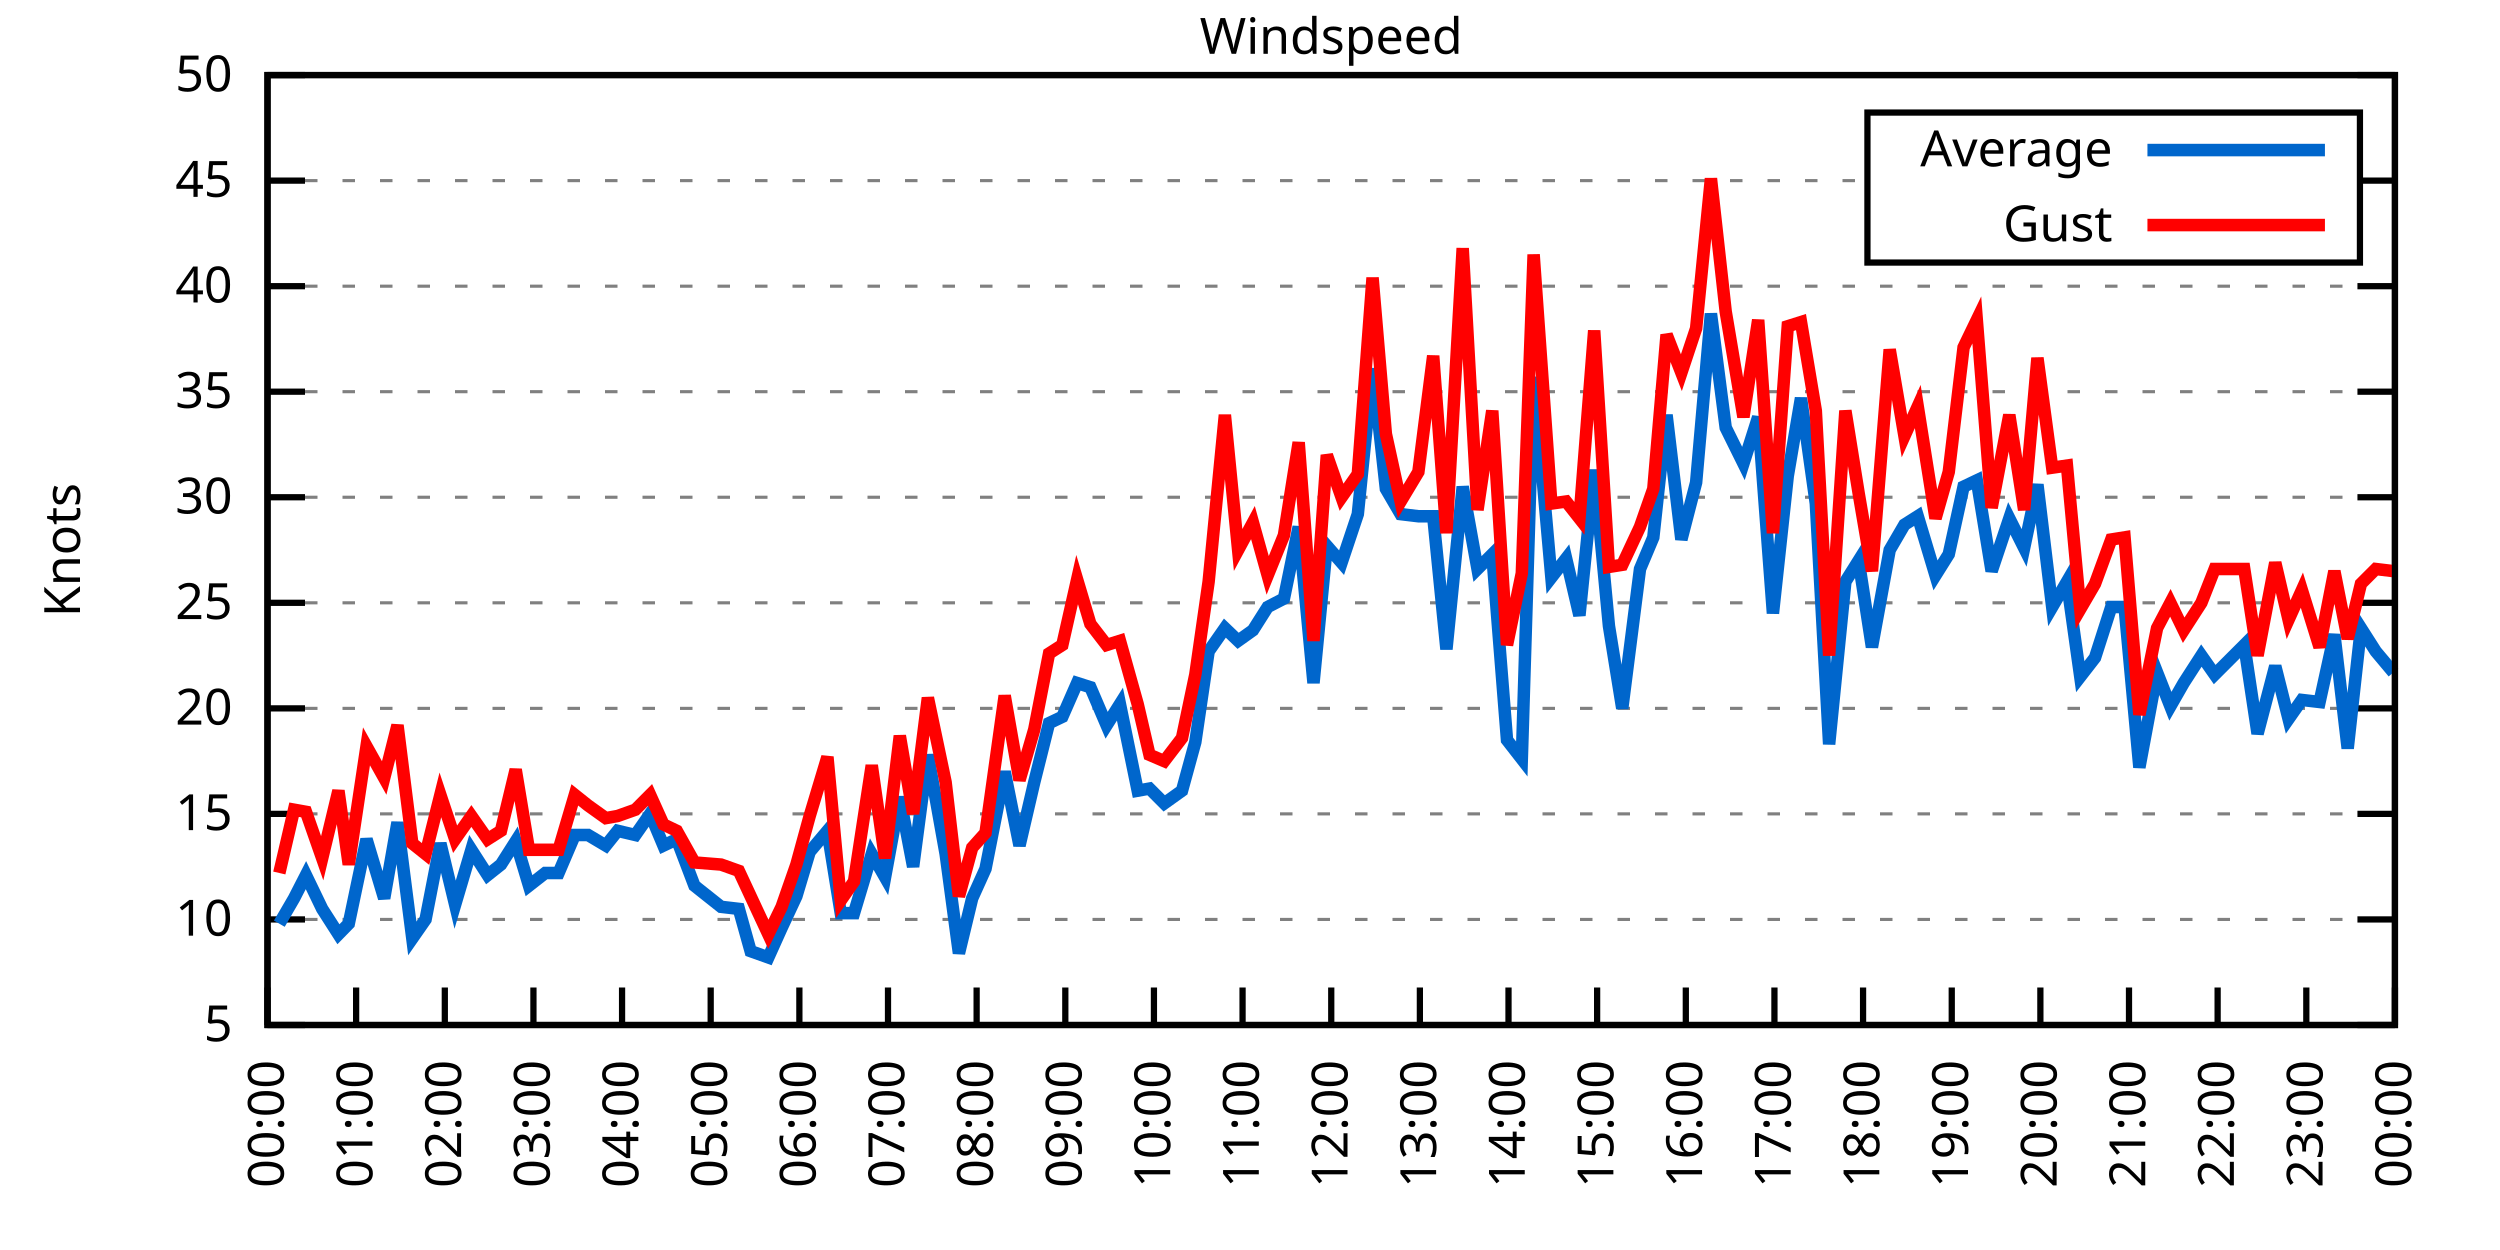
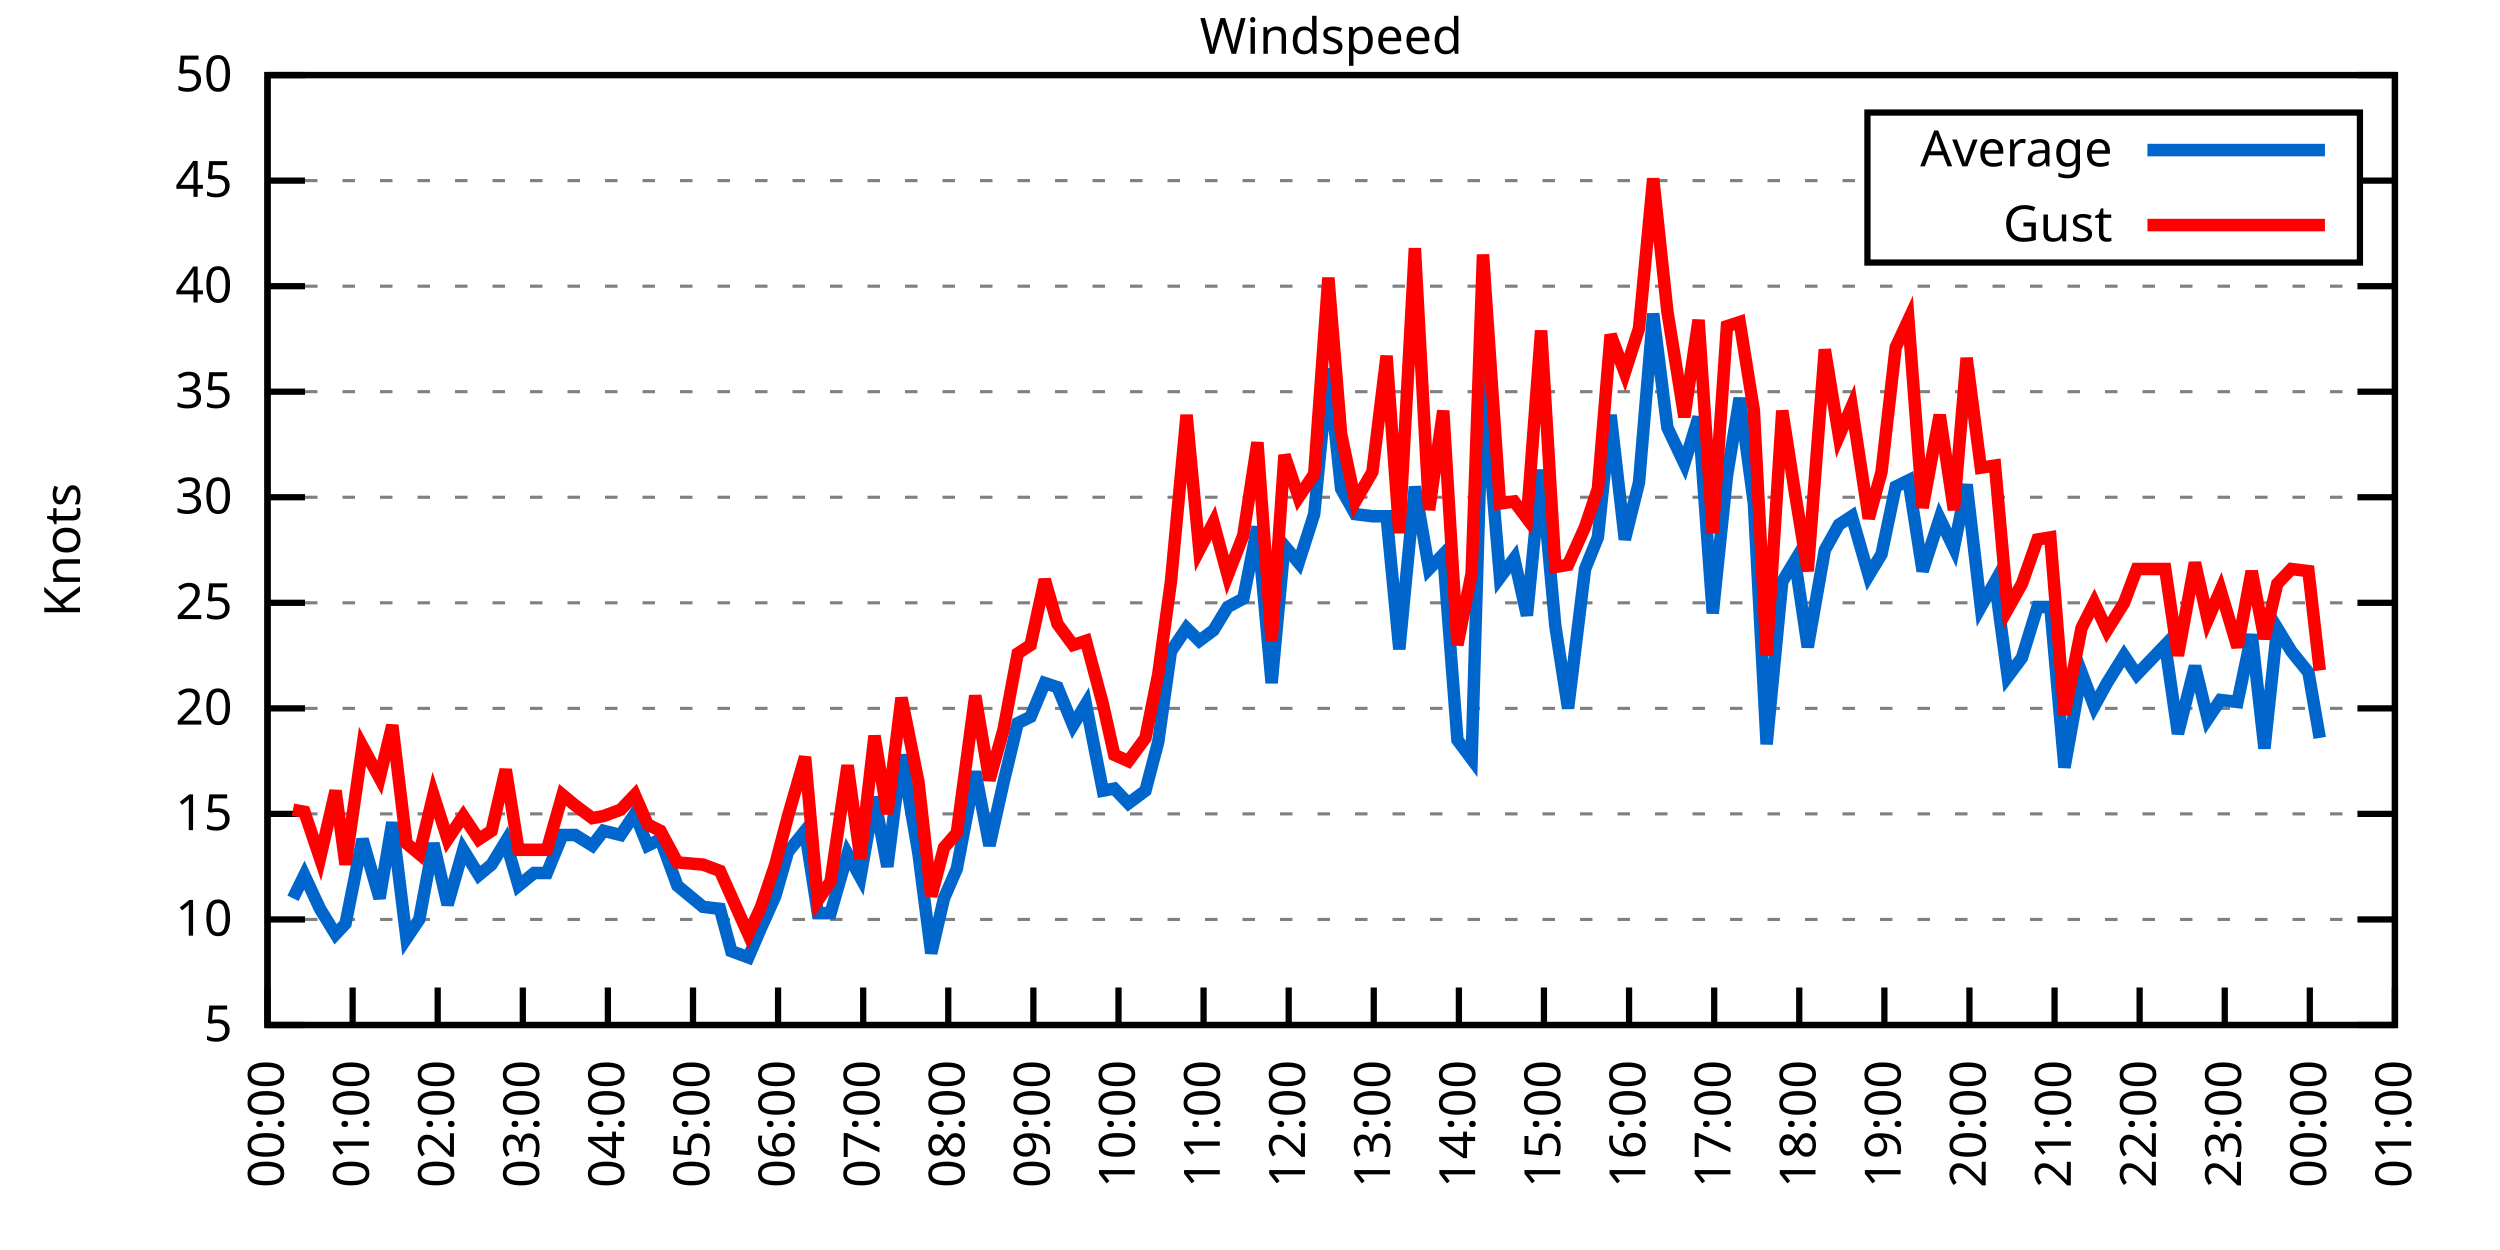
<svg xmlns="http://www.w3.org/2000/svg" xmlns:xlink="http://www.w3.org/1999/xlink" width="400" height="200" viewBox="0 0 400 200">
  <g id="gnuplot_canvas">
    <rect x="0" y="0" width="400" height="200" fill="none" />
    <defs>
      <circle id="gpDot" r="0.5" stroke-width="0.5" stroke="currentColor" />
      <path id="gpPt0" stroke-width="0.333" stroke="currentColor" d="M-1,0 h2 M0,-1 v2" />
      <path id="gpPt1" stroke-width="0.333" stroke="currentColor" d="M-1,-1 L1,1 M1,-1 L-1,1" />
      <path id="gpPt2" stroke-width="0.333" stroke="currentColor" d="M-1,0 L1,0 M0,-1 L0,1 M-1,-1 L1,1 M-1,1 L1,-1" />
      <rect id="gpPt3" stroke-width="0.333" stroke="currentColor" x="-1" y="-1" width="2" height="2" />
      <rect id="gpPt4" stroke-width="0.333" stroke="currentColor" fill="currentColor" x="-1" y="-1" width="2" height="2" />
      <circle id="gpPt5" stroke-width="0.333" stroke="currentColor" cx="0" cy="0" r="1" />
      <use xlink:href="#gpPt5" id="gpPt6" fill="currentColor" stroke="none" />
      <path id="gpPt7" stroke-width="0.333" stroke="currentColor" d="M0,-1.33 L-1.33,0.67 L1.33,0.67 z" />
      <use xlink:href="#gpPt7" id="gpPt8" fill="currentColor" stroke="none" />
      <use xlink:href="#gpPt7" id="gpPt9" stroke="currentColor" transform="rotate(180)" />
      <use xlink:href="#gpPt9" id="gpPt10" fill="currentColor" stroke="none" />
      <use xlink:href="#gpPt3" id="gpPt11" stroke="currentColor" transform="rotate(45)" />
      <use xlink:href="#gpPt11" id="gpPt12" fill="currentColor" stroke="none" />
      <path id="gpPt13" stroke-width="0.333" stroke="currentColor" d="M0,1.330 L1.265,0.411 L0.782,-1.067 L-0.782,-1.076 L-1.265,0.411 z" />
      <use xlink:href="#gpPt13" id="gpPt14" fill="currentColor" stroke="none" />
      <filter id="textbox" filterUnits="objectBoundingBox" x="0" y="0" height="1" width="1">
        <feFlood flood-color="white" flood-opacity="1" result="bgnd" />
        <feComposite in="SourceGraphic" in2="bgnd" operator="atop" />
      </filter>
      <filter id="greybox" filterUnits="objectBoundingBox" x="0" y="0" height="1" width="1">
        <feFlood flood-color="lightgrey" flood-opacity="1" result="grey" />
        <feComposite in="SourceGraphic" in2="grey" operator="atop" />
      </filter>
    </defs>
    <g fill="none" color="white" stroke="currentColor" stroke-width="1.00" stroke-linecap="butt" stroke-linejoin="miter">
</g>
    <g fill="none" color="black" stroke="currentColor" stroke-width="1.00" stroke-linecap="butt" stroke-linejoin="miter">
      <g stroke="none" shape-rendering="crispEdges">
        <polygon fill="rgb(255, 255, 255)" points="42.80,164.00 383.18,164.00 383.18,12.02 42.80,12.02 " />
      </g>
    </g>
    <g fill="none" color="black" stroke="currentColor" stroke-width="1.00" stroke-linecap="butt" stroke-linejoin="miter">
</g>
    <g fill="none" color="black" stroke="black" stroke-width="0.50" stroke-linecap="butt" stroke-linejoin="miter">
</g>
    <g fill="none" color="gray" stroke="currentColor" stroke-width="0.50" stroke-linecap="butt" stroke-linejoin="miter">
      <path stroke="gray" stroke-dasharray="2,4" class="gridline" d="M42.80,164.00 L383.19,164.00  " />
    </g>
    <g fill="none" color="gray" stroke="gray" stroke-width="1.00" stroke-linecap="butt" stroke-linejoin="miter">
</g>
    <g fill="none" color="black" stroke="currentColor" stroke-width="1.00" stroke-linecap="butt" stroke-linejoin="miter">
      <path stroke="black" d="M42.80,164.00 L48.80,164.00 M383.19,164.00 L377.19,164.00  " />
      <g transform="translate(37.20,166.60)" stroke="none" fill="black" font-family="Sans" font-size="8.00" text-anchor="end">
        <text>
          <tspan font-family="Sans"> 5</tspan>
        </text>
      </g>
    </g>
    <g fill="none" color="black" stroke="currentColor" stroke-width="1.00" stroke-linecap="butt" stroke-linejoin="miter">
</g>
    <g fill="none" color="black" stroke="black" stroke-width="0.50" stroke-linecap="butt" stroke-linejoin="miter">
</g>
    <g fill="none" color="gray" stroke="currentColor" stroke-width="0.50" stroke-linecap="butt" stroke-linejoin="miter">
      <path stroke="gray" stroke-dasharray="2,4" class="gridline" d="M42.80,147.11 L383.19,147.11  " />
    </g>
    <g fill="none" color="gray" stroke="gray" stroke-width="1.00" stroke-linecap="butt" stroke-linejoin="miter">
</g>
    <g fill="none" color="black" stroke="currentColor" stroke-width="1.00" stroke-linecap="butt" stroke-linejoin="miter">
      <path stroke="black" d="M42.80,147.11 L48.80,147.11 M383.19,147.11 L377.19,147.11  " />
      <g transform="translate(37.20,149.71)" stroke="none" fill="black" font-family="Sans" font-size="8.00" text-anchor="end">
        <text>
          <tspan font-family="Sans"> 10</tspan>
        </text>
      </g>
    </g>
    <g fill="none" color="black" stroke="currentColor" stroke-width="1.00" stroke-linecap="butt" stroke-linejoin="miter">
</g>
    <g fill="none" color="black" stroke="black" stroke-width="0.50" stroke-linecap="butt" stroke-linejoin="miter">
</g>
    <g fill="none" color="gray" stroke="currentColor" stroke-width="0.50" stroke-linecap="butt" stroke-linejoin="miter">
      <path stroke="gray" stroke-dasharray="2,4" class="gridline" d="M42.80,130.22 L383.19,130.22  " />
    </g>
    <g fill="none" color="gray" stroke="gray" stroke-width="1.00" stroke-linecap="butt" stroke-linejoin="miter">
</g>
    <g fill="none" color="black" stroke="currentColor" stroke-width="1.00" stroke-linecap="butt" stroke-linejoin="miter">
      <path stroke="black" d="M42.80,130.22 L48.80,130.22 M383.19,130.22 L377.19,130.22  " />
      <g transform="translate(37.20,132.82)" stroke="none" fill="black" font-family="Sans" font-size="8.00" text-anchor="end">
        <text>
          <tspan font-family="Sans"> 15</tspan>
        </text>
      </g>
    </g>
    <g fill="none" color="black" stroke="currentColor" stroke-width="1.00" stroke-linecap="butt" stroke-linejoin="miter">
</g>
    <g fill="none" color="black" stroke="black" stroke-width="0.50" stroke-linecap="butt" stroke-linejoin="miter">
</g>
    <g fill="none" color="gray" stroke="currentColor" stroke-width="0.50" stroke-linecap="butt" stroke-linejoin="miter">
      <path stroke="gray" stroke-dasharray="2,4" class="gridline" d="M42.80,113.34 L383.19,113.34  " />
    </g>
    <g fill="none" color="gray" stroke="gray" stroke-width="1.00" stroke-linecap="butt" stroke-linejoin="miter">
</g>
    <g fill="none" color="black" stroke="currentColor" stroke-width="1.00" stroke-linecap="butt" stroke-linejoin="miter">
      <path stroke="black" d="M42.80,113.34 L48.80,113.34 M383.19,113.34 L377.19,113.34  " />
      <g transform="translate(37.20,115.94)" stroke="none" fill="black" font-family="Sans" font-size="8.00" text-anchor="end">
        <text>
          <tspan font-family="Sans"> 20</tspan>
        </text>
      </g>
    </g>
    <g fill="none" color="black" stroke="currentColor" stroke-width="1.00" stroke-linecap="butt" stroke-linejoin="miter">
</g>
    <g fill="none" color="black" stroke="black" stroke-width="0.50" stroke-linecap="butt" stroke-linejoin="miter">
</g>
    <g fill="none" color="gray" stroke="currentColor" stroke-width="0.50" stroke-linecap="butt" stroke-linejoin="miter">
      <path stroke="gray" stroke-dasharray="2,4" class="gridline" d="M42.80,96.45 L383.19,96.45  " />
    </g>
    <g fill="none" color="gray" stroke="gray" stroke-width="1.00" stroke-linecap="butt" stroke-linejoin="miter">
</g>
    <g fill="none" color="black" stroke="currentColor" stroke-width="1.00" stroke-linecap="butt" stroke-linejoin="miter">
      <path stroke="black" d="M42.80,96.45 L48.80,96.45 M383.19,96.45 L377.19,96.45  " />
      <g transform="translate(37.20,99.05)" stroke="none" fill="black" font-family="Sans" font-size="8.00" text-anchor="end">
        <text>
          <tspan font-family="Sans"> 25</tspan>
        </text>
      </g>
    </g>
    <g fill="none" color="black" stroke="currentColor" stroke-width="1.00" stroke-linecap="butt" stroke-linejoin="miter">
</g>
    <g fill="none" color="black" stroke="black" stroke-width="0.50" stroke-linecap="butt" stroke-linejoin="miter">
</g>
    <g fill="none" color="gray" stroke="currentColor" stroke-width="0.50" stroke-linecap="butt" stroke-linejoin="miter">
      <path stroke="gray" stroke-dasharray="2,4" class="gridline" d="M42.80,79.56 L383.19,79.56  " />
    </g>
    <g fill="none" color="gray" stroke="gray" stroke-width="1.00" stroke-linecap="butt" stroke-linejoin="miter">
</g>
    <g fill="none" color="black" stroke="currentColor" stroke-width="1.00" stroke-linecap="butt" stroke-linejoin="miter">
      <path stroke="black" d="M42.80,79.56 L48.80,79.56 M383.19,79.56 L377.19,79.56  " />
      <g transform="translate(37.20,82.16)" stroke="none" fill="black" font-family="Sans" font-size="8.00" text-anchor="end">
        <text>
          <tspan font-family="Sans"> 30</tspan>
        </text>
      </g>
    </g>
    <g fill="none" color="black" stroke="currentColor" stroke-width="1.00" stroke-linecap="butt" stroke-linejoin="miter">
</g>
    <g fill="none" color="black" stroke="black" stroke-width="0.50" stroke-linecap="butt" stroke-linejoin="miter">
</g>
    <g fill="none" color="gray" stroke="currentColor" stroke-width="0.50" stroke-linecap="butt" stroke-linejoin="miter">
      <path stroke="gray" stroke-dasharray="2,4" class="gridline" d="M42.80,62.67 L383.19,62.67  " />
    </g>
    <g fill="none" color="gray" stroke="gray" stroke-width="1.00" stroke-linecap="butt" stroke-linejoin="miter">
</g>
    <g fill="none" color="black" stroke="currentColor" stroke-width="1.00" stroke-linecap="butt" stroke-linejoin="miter">
      <path stroke="black" d="M42.80,62.67 L48.80,62.67 M383.19,62.67 L377.19,62.67  " />
      <g transform="translate(37.20,65.27)" stroke="none" fill="black" font-family="Sans" font-size="8.00" text-anchor="end">
        <text>
          <tspan font-family="Sans"> 35</tspan>
        </text>
      </g>
    </g>
    <g fill="none" color="black" stroke="currentColor" stroke-width="1.00" stroke-linecap="butt" stroke-linejoin="miter">
</g>
    <g fill="none" color="black" stroke="black" stroke-width="0.50" stroke-linecap="butt" stroke-linejoin="miter">
</g>
    <g fill="none" color="gray" stroke="currentColor" stroke-width="0.50" stroke-linecap="butt" stroke-linejoin="miter">
      <path stroke="gray" stroke-dasharray="2,4" class="gridline" d="M42.80,45.79 L383.19,45.79  " />
    </g>
    <g fill="none" color="gray" stroke="gray" stroke-width="1.00" stroke-linecap="butt" stroke-linejoin="miter">
</g>
    <g fill="none" color="black" stroke="currentColor" stroke-width="1.00" stroke-linecap="butt" stroke-linejoin="miter">
      <path stroke="black" d="M42.80,45.79 L48.80,45.79 M383.19,45.79 L377.19,45.79  " />
      <g transform="translate(37.20,48.39)" stroke="none" fill="black" font-family="Sans" font-size="8.00" text-anchor="end">
        <text>
          <tspan font-family="Sans"> 40</tspan>
        </text>
      </g>
    </g>
    <g fill="none" color="black" stroke="currentColor" stroke-width="1.00" stroke-linecap="butt" stroke-linejoin="miter">
</g>
    <g fill="none" color="black" stroke="black" stroke-width="0.50" stroke-linecap="butt" stroke-linejoin="miter">
</g>
    <g fill="none" color="gray" stroke="currentColor" stroke-width="0.50" stroke-linecap="butt" stroke-linejoin="miter">
      <path stroke="gray" stroke-dasharray="2,4" class="gridline" d="M42.80,28.90 L298.79,28.90 M377.59,28.90 L383.19,28.90  " />
    </g>
    <g fill="none" color="gray" stroke="gray" stroke-width="1.00" stroke-linecap="butt" stroke-linejoin="miter">
</g>
    <g fill="none" color="black" stroke="currentColor" stroke-width="1.00" stroke-linecap="butt" stroke-linejoin="miter">
      <path stroke="black" d="M42.80,28.90 L48.80,28.90 M383.19,28.90 L377.19,28.90  " />
      <g transform="translate(37.20,31.50)" stroke="none" fill="black" font-family="Sans" font-size="8.00" text-anchor="end">
        <text>
          <tspan font-family="Sans"> 45</tspan>
        </text>
      </g>
    </g>
    <g fill="none" color="black" stroke="currentColor" stroke-width="1.00" stroke-linecap="butt" stroke-linejoin="miter">
</g>
    <g fill="none" color="black" stroke="black" stroke-width="0.50" stroke-linecap="butt" stroke-linejoin="miter">
</g>
    <g fill="none" color="gray" stroke="currentColor" stroke-width="0.50" stroke-linecap="butt" stroke-linejoin="miter">
      <path stroke="gray" stroke-dasharray="2,4" class="gridline" d="M42.80,12.01 L383.19,12.01  " />
    </g>
    <g fill="none" color="gray" stroke="gray" stroke-width="1.00" stroke-linecap="butt" stroke-linejoin="miter">
</g>
    <g fill="none" color="black" stroke="currentColor" stroke-width="1.00" stroke-linecap="butt" stroke-linejoin="miter">
      <path stroke="black" d="M42.80,12.01 L48.80,12.01 M383.19,12.01 L377.19,12.01  " />
      <g transform="translate(37.20,14.61)" stroke="none" fill="black" font-family="Sans" font-size="8.00" text-anchor="end">
        <text>
          <tspan font-family="Sans"> 50</tspan>
        </text>
      </g>
    </g>
    <g fill="none" color="black" stroke="currentColor" stroke-width="1.00" stroke-linecap="butt" stroke-linejoin="miter">
      <path stroke="black" d="M42.80,164.00 L42.80,158.00  " />
      <g transform="translate(45.40,169.60) rotate(270.00)" stroke="none" fill="black" font-family="Sans" font-size="8.00" text-anchor="end">
        <text>
          <tspan font-family="Sans">00:00</tspan>
        </text>
      </g>
    </g>
    <g fill="none" color="black" stroke="currentColor" stroke-width="1.00" stroke-linecap="butt" stroke-linejoin="miter">
-       <path stroke="black" d="M56.98,164.00 L56.98,158.00  " />
-       <g transform="translate(59.58,169.60) rotate(270.00)" stroke="none" fill="black" font-family="Sans" font-size="8.00" text-anchor="end">
+       <path stroke="black" d="M56.42,164.00 L56.42,158.00  " />
+       <g transform="translate(59.02,169.60) rotate(270.00)" stroke="none" fill="black" font-family="Sans" font-size="8.00" text-anchor="end">
        <text>
          <tspan font-family="Sans">01:00</tspan>
        </text>
      </g>
    </g>
    <g fill="none" color="black" stroke="currentColor" stroke-width="1.00" stroke-linecap="butt" stroke-linejoin="miter">
-       <path stroke="black" d="M71.17,164.00 L71.17,158.00  " />
-       <g transform="translate(73.77,169.60) rotate(270.00)" stroke="none" fill="black" font-family="Sans" font-size="8.00" text-anchor="end">
+       <path stroke="black" d="M70.03,164.00 L70.03,158.00  " />
+       <g transform="translate(72.63,169.60) rotate(270.00)" stroke="none" fill="black" font-family="Sans" font-size="8.00" text-anchor="end">
        <text>
          <tspan font-family="Sans">02:00</tspan>
        </text>
      </g>
    </g>
    <g fill="none" color="black" stroke="currentColor" stroke-width="1.00" stroke-linecap="butt" stroke-linejoin="miter">
-       <path stroke="black" d="M85.35,164.00 L85.35,158.00  " />
-       <g transform="translate(87.95,169.60) rotate(270.00)" stroke="none" fill="black" font-family="Sans" font-size="8.00" text-anchor="end">
+       <path stroke="black" d="M83.65,164.00 L83.65,158.00  " />
+       <g transform="translate(86.25,169.60) rotate(270.00)" stroke="none" fill="black" font-family="Sans" font-size="8.00" text-anchor="end">
        <text>
          <tspan font-family="Sans">03:00</tspan>
        </text>
      </g>
    </g>
    <g fill="none" color="black" stroke="currentColor" stroke-width="1.00" stroke-linecap="butt" stroke-linejoin="miter">
-       <path stroke="black" d="M99.53,164.00 L99.53,158.00  " />
-       <g transform="translate(102.13,169.60) rotate(270.00)" stroke="none" fill="black" font-family="Sans" font-size="8.00" text-anchor="end">
+       <path stroke="black" d="M97.26,164.00 L97.26,158.00  " />
+       <g transform="translate(99.86,169.60) rotate(270.00)" stroke="none" fill="black" font-family="Sans" font-size="8.00" text-anchor="end">
        <text>
          <tspan font-family="Sans">04:00</tspan>
        </text>
      </g>
    </g>
    <g fill="none" color="black" stroke="currentColor" stroke-width="1.00" stroke-linecap="butt" stroke-linejoin="miter">
-       <path stroke="black" d="M113.71,164.00 L113.71,158.00  " />
-       <g transform="translate(116.31,169.60) rotate(270.00)" stroke="none" fill="black" font-family="Sans" font-size="8.00" text-anchor="end">
+       <path stroke="black" d="M110.88,164.00 L110.88,158.00  " />
+       <g transform="translate(113.48,169.60) rotate(270.00)" stroke="none" fill="black" font-family="Sans" font-size="8.00" text-anchor="end">
        <text>
          <tspan font-family="Sans">05:00</tspan>
        </text>
      </g>
    </g>
    <g fill="none" color="black" stroke="currentColor" stroke-width="1.00" stroke-linecap="butt" stroke-linejoin="miter">
-       <path stroke="black" d="M127.90,164.00 L127.90,158.00  " />
-       <g transform="translate(130.50,169.60) rotate(270.00)" stroke="none" fill="black" font-family="Sans" font-size="8.00" text-anchor="end">
+       <path stroke="black" d="M124.49,164.00 L124.49,158.00  " />
+       <g transform="translate(127.09,169.60) rotate(270.00)" stroke="none" fill="black" font-family="Sans" font-size="8.00" text-anchor="end">
        <text>
          <tspan font-family="Sans">06:00</tspan>
        </text>
      </g>
    </g>
    <g fill="none" color="black" stroke="currentColor" stroke-width="1.00" stroke-linecap="butt" stroke-linejoin="miter">
-       <path stroke="black" d="M142.08,164.00 L142.08,158.00  " />
-       <g transform="translate(144.68,169.60) rotate(270.00)" stroke="none" fill="black" font-family="Sans" font-size="8.00" text-anchor="end">
+       <path stroke="black" d="M138.11,164.00 L138.11,158.00  " />
+       <g transform="translate(140.71,169.60) rotate(270.00)" stroke="none" fill="black" font-family="Sans" font-size="8.00" text-anchor="end">
        <text>
          <tspan font-family="Sans">07:00</tspan>
        </text>
      </g>
    </g>
    <g fill="none" color="black" stroke="currentColor" stroke-width="1.00" stroke-linecap="butt" stroke-linejoin="miter">
-       <path stroke="black" d="M156.26,164.00 L156.26,158.00  " />
-       <g transform="translate(158.86,169.60) rotate(270.00)" stroke="none" fill="black" font-family="Sans" font-size="8.00" text-anchor="end">
+       <path stroke="black" d="M151.72,164.00 L151.72,158.00  " />
+       <g transform="translate(154.32,169.60) rotate(270.00)" stroke="none" fill="black" font-family="Sans" font-size="8.00" text-anchor="end">
        <text>
          <tspan font-family="Sans">08:00</tspan>
        </text>
      </g>
    </g>
    <g fill="none" color="black" stroke="currentColor" stroke-width="1.00" stroke-linecap="butt" stroke-linejoin="miter">
-       <path stroke="black" d="M170.45,164.00 L170.45,158.00  " />
-       <g transform="translate(173.05,169.60) rotate(270.00)" stroke="none" fill="black" font-family="Sans" font-size="8.00" text-anchor="end">
+       <path stroke="black" d="M165.34,164.00 L165.34,158.00  " />
+       <g transform="translate(167.94,169.60) rotate(270.00)" stroke="none" fill="black" font-family="Sans" font-size="8.00" text-anchor="end">
        <text>
          <tspan font-family="Sans">09:00</tspan>
        </text>
      </g>
    </g>
    <g fill="none" color="black" stroke="currentColor" stroke-width="1.00" stroke-linecap="butt" stroke-linejoin="miter">
-       <path stroke="black" d="M184.63,164.00 L184.63,158.00  " />
-       <g transform="translate(187.23,169.60) rotate(270.00)" stroke="none" fill="black" font-family="Sans" font-size="8.00" text-anchor="end">
+       <path stroke="black" d="M178.96,164.00 L178.96,158.00  " />
+       <g transform="translate(181.56,169.60) rotate(270.00)" stroke="none" fill="black" font-family="Sans" font-size="8.00" text-anchor="end">
        <text>
          <tspan font-family="Sans">10:00</tspan>
        </text>
      </g>
    </g>
    <g fill="none" color="black" stroke="currentColor" stroke-width="1.00" stroke-linecap="butt" stroke-linejoin="miter">
-       <path stroke="black" d="M198.81,164.00 L198.81,158.00  " />
-       <g transform="translate(201.41,169.60) rotate(270.00)" stroke="none" fill="black" font-family="Sans" font-size="8.00" text-anchor="end">
+       <path stroke="black" d="M192.57,164.00 L192.57,158.00  " />
+       <g transform="translate(195.17,169.60) rotate(270.00)" stroke="none" fill="black" font-family="Sans" font-size="8.00" text-anchor="end">
        <text>
          <tspan font-family="Sans">11:00</tspan>
        </text>
      </g>
    </g>
    <g fill="none" color="black" stroke="currentColor" stroke-width="1.00" stroke-linecap="butt" stroke-linejoin="miter">
-       <path stroke="black" d="M213.00,164.00 L213.00,158.00  " />
-       <g transform="translate(215.60,169.60) rotate(270.00)" stroke="none" fill="black" font-family="Sans" font-size="8.00" text-anchor="end">
+       <path stroke="black" d="M206.19,164.00 L206.19,158.00  " />
+       <g transform="translate(208.79,169.60) rotate(270.00)" stroke="none" fill="black" font-family="Sans" font-size="8.00" text-anchor="end">
        <text>
          <tspan font-family="Sans">12:00</tspan>
        </text>
      </g>
    </g>
    <g fill="none" color="black" stroke="currentColor" stroke-width="1.00" stroke-linecap="butt" stroke-linejoin="miter">
-       <path stroke="black" d="M227.18,164.00 L227.18,158.00  " />
-       <g transform="translate(229.78,169.60) rotate(270.00)" stroke="none" fill="black" font-family="Sans" font-size="8.00" text-anchor="end">
+       <path stroke="black" d="M219.80,164.00 L219.80,158.00  " />
+       <g transform="translate(222.40,169.60) rotate(270.00)" stroke="none" fill="black" font-family="Sans" font-size="8.00" text-anchor="end">
        <text>
          <tspan font-family="Sans">13:00</tspan>
        </text>
      </g>
    </g>
    <g fill="none" color="black" stroke="currentColor" stroke-width="1.00" stroke-linecap="butt" stroke-linejoin="miter">
-       <path stroke="black" d="M241.36,164.00 L241.36,158.00  " />
-       <g transform="translate(243.96,169.60) rotate(270.00)" stroke="none" fill="black" font-family="Sans" font-size="8.00" text-anchor="end">
+       <path stroke="black" d="M233.42,164.00 L233.42,158.00  " />
+       <g transform="translate(236.02,169.60) rotate(270.00)" stroke="none" fill="black" font-family="Sans" font-size="8.00" text-anchor="end">
        <text>
          <tspan font-family="Sans">14:00</tspan>
        </text>
      </g>
    </g>
    <g fill="none" color="black" stroke="currentColor" stroke-width="1.00" stroke-linecap="butt" stroke-linejoin="miter">
-       <path stroke="black" d="M255.54,164.00 L255.54,158.00  " />
-       <g transform="translate(258.14,169.60) rotate(270.00)" stroke="none" fill="black" font-family="Sans" font-size="8.00" text-anchor="end">
+       <path stroke="black" d="M247.03,164.00 L247.03,158.00  " />
+       <g transform="translate(249.63,169.60) rotate(270.00)" stroke="none" fill="black" font-family="Sans" font-size="8.00" text-anchor="end">
        <text>
          <tspan font-family="Sans">15:00</tspan>
        </text>
      </g>
    </g>
    <g fill="none" color="black" stroke="currentColor" stroke-width="1.00" stroke-linecap="butt" stroke-linejoin="miter">
-       <path stroke="black" d="M269.73,164.00 L269.73,158.00  " />
-       <g transform="translate(272.33,169.60) rotate(270.00)" stroke="none" fill="black" font-family="Sans" font-size="8.00" text-anchor="end">
+       <path stroke="black" d="M260.65,164.00 L260.65,158.00  " />
+       <g transform="translate(263.25,169.60) rotate(270.00)" stroke="none" fill="black" font-family="Sans" font-size="8.00" text-anchor="end">
        <text>
          <tspan font-family="Sans">16:00</tspan>
        </text>
      </g>
    </g>
    <g fill="none" color="black" stroke="currentColor" stroke-width="1.00" stroke-linecap="butt" stroke-linejoin="miter">
-       <path stroke="black" d="M283.91,164.00 L283.91,158.00  " />
-       <g transform="translate(286.51,169.60) rotate(270.00)" stroke="none" fill="black" font-family="Sans" font-size="8.00" text-anchor="end">
+       <path stroke="black" d="M274.27,164.00 L274.27,158.00  " />
+       <g transform="translate(276.87,169.60) rotate(270.00)" stroke="none" fill="black" font-family="Sans" font-size="8.00" text-anchor="end">
        <text>
          <tspan font-family="Sans">17:00</tspan>
        </text>
      </g>
    </g>
    <g fill="none" color="black" stroke="currentColor" stroke-width="1.00" stroke-linecap="butt" stroke-linejoin="miter">
-       <path stroke="black" d="M298.09,164.00 L298.09,158.00  " />
-       <g transform="translate(300.69,169.60) rotate(270.00)" stroke="none" fill="black" font-family="Sans" font-size="8.00" text-anchor="end">
+       <path stroke="black" d="M287.88,164.00 L287.88,158.00  " />
+       <g transform="translate(290.48,169.60) rotate(270.00)" stroke="none" fill="black" font-family="Sans" font-size="8.00" text-anchor="end">
        <text>
          <tspan font-family="Sans">18:00</tspan>
        </text>
      </g>
    </g>
    <g fill="none" color="black" stroke="currentColor" stroke-width="1.00" stroke-linecap="butt" stroke-linejoin="miter">
-       <path stroke="black" d="M312.28,164.00 L312.28,158.00  " />
-       <g transform="translate(314.88,169.60) rotate(270.00)" stroke="none" fill="black" font-family="Sans" font-size="8.00" text-anchor="end">
+       <path stroke="black" d="M301.50,164.00 L301.50,158.00  " />
+       <g transform="translate(304.10,169.60) rotate(270.00)" stroke="none" fill="black" font-family="Sans" font-size="8.00" text-anchor="end">
        <text>
          <tspan font-family="Sans">19:00</tspan>
        </text>
      </g>
    </g>
    <g fill="none" color="black" stroke="currentColor" stroke-width="1.00" stroke-linecap="butt" stroke-linejoin="miter">
-       <path stroke="black" d="M326.46,164.00 L326.46,158.00  " />
-       <g transform="translate(329.06,169.60) rotate(270.00)" stroke="none" fill="black" font-family="Sans" font-size="8.00" text-anchor="end">
+       <path stroke="black" d="M315.11,164.00 L315.11,158.00  " />
+       <g transform="translate(317.71,169.60) rotate(270.00)" stroke="none" fill="black" font-family="Sans" font-size="8.00" text-anchor="end">
        <text>
          <tspan font-family="Sans">20:00</tspan>
        </text>
      </g>
    </g>
    <g fill="none" color="black" stroke="currentColor" stroke-width="1.00" stroke-linecap="butt" stroke-linejoin="miter">
-       <path stroke="black" d="M340.64,164.00 L340.64,158.00  " />
-       <g transform="translate(343.24,169.60) rotate(270.00)" stroke="none" fill="black" font-family="Sans" font-size="8.00" text-anchor="end">
+       <path stroke="black" d="M328.73,164.00 L328.73,158.00  " />
+       <g transform="translate(331.33,169.60) rotate(270.00)" stroke="none" fill="black" font-family="Sans" font-size="8.00" text-anchor="end">
        <text>
          <tspan font-family="Sans">21:00</tspan>
        </text>
      </g>
    </g>
    <g fill="none" color="black" stroke="currentColor" stroke-width="1.00" stroke-linecap="butt" stroke-linejoin="miter">
-       <path stroke="black" d="M354.82,164.00 L354.82,158.00  " />
-       <g transform="translate(357.42,169.60) rotate(270.00)" stroke="none" fill="black" font-family="Sans" font-size="8.00" text-anchor="end">
+       <path stroke="black" d="M342.34,164.00 L342.34,158.00  " />
+       <g transform="translate(344.94,169.60) rotate(270.00)" stroke="none" fill="black" font-family="Sans" font-size="8.00" text-anchor="end">
        <text>
          <tspan font-family="Sans">22:00</tspan>
        </text>
      </g>
    </g>
    <g fill="none" color="black" stroke="currentColor" stroke-width="1.00" stroke-linecap="butt" stroke-linejoin="miter">
-       <path stroke="black" d="M369.01,164.00 L369.01,158.00  " />
-       <g transform="translate(371.61,169.60) rotate(270.00)" stroke="none" fill="black" font-family="Sans" font-size="8.00" text-anchor="end">
+       <path stroke="black" d="M355.96,164.00 L355.96,158.00  " />
+       <g transform="translate(358.56,169.60) rotate(270.00)" stroke="none" fill="black" font-family="Sans" font-size="8.00" text-anchor="end">
        <text>
          <tspan font-family="Sans">23:00</tspan>
+         </text>
+       </g>
+     </g>
+     <g fill="none" color="black" stroke="currentColor" stroke-width="1.00" stroke-linecap="butt" stroke-linejoin="miter">
+       <path stroke="black" d="M369.57,164.00 L369.57,158.00  " />
+       <g transform="translate(372.17,169.60) rotate(270.00)" stroke="none" fill="black" font-family="Sans" font-size="8.00" text-anchor="end">
+         <text>
+           <tspan font-family="Sans">00:00</tspan>
        </text>
      </g>
    </g>
    <g fill="none" color="black" stroke="currentColor" stroke-width="1.00" stroke-linecap="butt" stroke-linejoin="miter">
      <path stroke="black" d="M383.19,164.00 L383.19,158.00  " />
      <g transform="translate(385.79,169.60) rotate(270.00)" stroke="none" fill="black" font-family="Sans" font-size="8.00" text-anchor="end">
        <text>
-           <tspan font-family="Sans">00:00</tspan>
+           <tspan font-family="Sans">01:00</tspan>
        </text>
      </g>
    </g>
    <g fill="none" color="black" stroke="currentColor" stroke-width="1.00" stroke-linecap="butt" stroke-linejoin="miter">
</g>
    <g fill="none" color="black" stroke="currentColor" stroke-width="1.00" stroke-linecap="butt" stroke-linejoin="miter">
      <path stroke="black" d="M42.80,12.01 L42.80,164.00 L383.19,164.00 L383.19,12.01 L42.80,12.01 Z  " />
    </g>
    <g fill="none" color="black" stroke="currentColor" stroke-width="1.00" stroke-linecap="butt" stroke-linejoin="miter">
</g>
    <g fill="none" color="black" stroke="currentColor" stroke-width="1.00" stroke-linecap="butt" stroke-linejoin="miter">
      <path stroke="black" d="M298.79,42.01 L298.79,18.01 L377.59,18.01 L377.59,42.01 L298.79,42.01 Z  " />
    </g>
    <g id="Windspeed_plot_1">
      <g fill="none" color="white" stroke="black" stroke-width="2.00" stroke-linecap="butt" stroke-linejoin="miter">
</g>
      <g fill="none" color="black" stroke="currentColor" stroke-width="2.00" stroke-linecap="butt" stroke-linejoin="miter">
        <g transform="translate(337.99,26.61)" stroke="none" fill="black" font-family="Sans" font-size="8.00" text-anchor="end">
          <text>
            <tspan font-family="Sans">Average</tspan>
          </text>
        </g>
      </g>
      <g fill="none" color="black" stroke="currentColor" stroke-width="2.00" stroke-linecap="butt" stroke-linejoin="miter">
-         <path stroke="rgb(  0, 102, 204)" d="M343.59,24.01 L371.99,24.01 M44.69,147.79 L47.05,143.73 L48.95,140.02 L51.55,145.42 L54.15,149.48 L55.80,147.79   L58.64,134.28 L61.47,143.73 L63.60,131.58 L65.97,150.15 L68.09,147.11 L70.46,134.95 L72.82,144.75 L75.42,135.97   L78.02,140.02 L80.15,138.33 L82.51,134.62 L84.64,141.71 L87.24,139.68 L89.37,139.68 L91.97,133.60 L94.09,133.60   L96.93,135.29 L98.82,132.93 L101.66,133.60 L104.02,130.22 L106.15,135.29 L108.28,134.28 L111.11,141.71 L115.37,145.09   L118.21,145.42 L120.10,152.18 L122.93,153.19 L125.06,148.46 L127.42,143.40 L129.55,136.30 L132.39,132.93 L134.52,146.10   L136.64,146.10 L139.48,136.64 L141.61,140.36 L143.97,127.52 L146.10,138.67 L148.46,120.77 L151.30,136.64 L153.43,152.52   L155.55,143.73 L157.68,139.01 L160.75,123.47 L163.12,135.29 L165.48,125.16 L167.85,115.70 L169.97,114.69 L172.34,109.28   L174.46,109.96 L177.06,116.04 L179.19,112.66 L182.03,126.51 L183.92,126.17 L186.28,128.54 L189.12,126.51 L191.25,118.74   L193.38,104.22 L195.98,100.50 L198.10,102.53 L200.47,100.84 L202.83,97.12 L205.43,95.77 L207.79,84.29 L210.16,109.28   L212.29,87.33 L214.65,90.03 L217.25,82.26 L219.61,58.96 L221.74,78.21 L224.10,82.26 L226.94,82.60 L229.31,82.60   L231.43,103.88 L234.03,77.87 L236.40,91.04 L238.76,88.68 L241.12,118.40 L243.49,121.44 L245.38,60.31 L248.22,92.40   L250.58,89.36 L252.71,98.48 L255.07,75.17 L257.43,100.16 L259.56,113.34 L262.40,91.04 L264.53,85.98 L266.65,66.39   L269.02,86.32 L271.38,77.20 L273.75,50.18 L276.11,68.42 L278.95,74.16 L281.31,66.73 L283.67,98.14 L286.04,76.18   L288.16,63.69 L290.53,80.57 L292.66,119.08 L295.26,93.07 L297.38,89.69 L299.51,103.54 L302.35,88.00 L304.71,83.95   L306.84,82.60 L309.68,92.06 L311.80,88.68 L314.17,77.87 L316.29,76.86 L318.66,91.38 L321.49,82.94 L323.86,87.67   L325.99,77.53 L328.35,97.12 L330.71,93.07 L332.84,108.27 L335.20,105.23 L337.80,97.12 L339.93,97.12 L342.30,122.79   L345.13,107.59 L347.26,113.00 L349.39,109.28 L352.22,104.89 L354.35,107.93 L359.08,103.20 L361.21,117.39 L364.04,106.58   L366.17,115.03 L368.30,111.99 L371.13,112.32 L373.50,101.52 L375.63,119.75 L377.75,100.50 L380.12,104.22 L382.95,107.59    " />
+         <path stroke="rgb(  0, 102, 204)" d="M343.59,24.01 L371.99,24.01 M46.88,143.73 L48.70,140.02 L51.20,145.42 L53.69,149.48 L55.28,147.79 L58.00,134.28   L60.73,143.73 L62.77,131.58 L65.04,150.15 L67.08,147.11 L69.35,134.95 L71.62,144.75 L74.12,135.97 L76.61,140.02   L78.65,138.33 L80.92,134.62 L82.97,141.71 L85.46,139.68 L87.50,139.68 L90.00,133.60 L92.04,133.60 L94.77,135.29   L96.58,132.93 L99.30,133.60 L101.57,130.22 L103.62,135.29 L105.66,134.28 L108.38,141.71 L112.47,145.09 L115.19,145.42   L117.01,152.18 L119.73,153.19 L121.77,148.46 L124.04,143.40 L126.08,136.30 L128.81,132.93 L130.85,146.10 L132.89,146.10   L135.61,136.64 L137.66,140.36 L139.92,127.52 L141.97,138.67 L144.24,120.77 L146.96,136.64 L149.00,152.52 L151.04,143.73   L153.09,139.01 L156.04,123.47 L158.31,135.29 L160.57,125.16 L162.84,115.70 L164.89,114.69 L167.16,109.28 L169.20,109.96   L171.69,116.04 L173.74,112.66 L176.46,126.51 L178.28,126.17 L180.54,128.54 L183.27,126.51 L185.31,118.74 L187.35,104.22   L189.85,100.50 L191.89,102.53 L194.16,100.84 L196.43,97.12 L198.93,95.77 L201.19,84.29 L203.46,109.28 L205.51,87.33   L207.78,90.03 L210.27,82.26 L212.54,58.96 L214.58,78.21 L216.85,82.26 L219.58,82.60 L221.85,82.60 L223.89,103.88   L226.38,77.87 L228.65,91.04 L230.92,88.68 L233.19,118.40 L235.46,121.44 L237.28,60.31 L240.00,92.40 L242.27,89.36   L244.31,98.48 L246.58,75.17 L248.85,100.16 L250.89,113.34 L253.61,91.04 L255.66,85.98 L257.70,66.39 L259.97,86.32   L262.24,77.20 L264.51,50.18 L266.78,68.42 L269.50,74.16 L271.77,66.73 L274.04,98.14 L276.31,76.18 L278.35,63.69   L280.62,80.57 L282.66,119.08 L285.16,93.07 L287.20,89.69 L289.24,103.54 L291.97,88.00 L294.23,83.95 L296.28,82.60   L299.00,92.06 L301.04,88.68 L303.31,77.87 L305.35,76.86 L307.62,91.38 L310.35,82.94 L312.62,87.67 L314.66,77.53   L316.93,97.12 L319.20,93.07 L321.24,108.27 L323.51,105.23 L326.00,97.12 L328.05,97.12 L330.32,122.79 L333.04,107.59   L335.08,113.00 L337.12,109.28 L339.85,104.89 L341.89,107.93 L346.43,103.20 L348.47,117.39 L351.19,106.58 L353.24,115.03   L355.28,111.99 L358.00,112.32 L360.27,101.52 L362.31,119.75 L364.36,100.50 L366.62,104.22 L369.35,107.59 L371.16,118.07    " />
      </g>
    </g>
    <g id="Windspeed_plot_2">
      <g fill="none" color="black" stroke="currentColor" stroke-width="2.00" stroke-linecap="butt" stroke-linejoin="miter">
        <g transform="translate(337.99,38.61)" stroke="none" fill="black" font-family="Sans" font-size="8.00" text-anchor="end">
          <text>
            <tspan font-family="Sans">Gust</tspan>
          </text>
        </g>
      </g>
      <g fill="none" color="black" stroke="currentColor" stroke-width="2.00" stroke-linecap="butt" stroke-linejoin="miter">
-         <path stroke="rgb(255,   0,   0)" d="M343.59,36.01 L371.99,36.01 M44.69,139.68 L47.05,129.55 L48.95,129.89 L51.55,137.32 L54.15,126.51 L55.80,138.33   L58.64,119.42 L61.47,124.48 L63.60,116.04 L65.97,134.95 L68.09,136.64 L70.46,127.18 L72.82,134.28 L75.42,130.56   L78.02,134.28 L80.15,132.93 L82.51,123.13 L84.64,135.97 L87.24,135.97 L89.37,135.97 L91.97,127.18 L94.09,128.87   L96.93,130.90 L98.82,130.56 L101.66,129.55 L104.02,127.18 L106.15,131.91 L108.28,132.93 L111.11,137.99 L115.37,138.33   L118.21,139.34 L120.10,143.40 L122.93,149.48 L125.06,145.09 L127.42,138.33 L129.55,130.56 L132.39,121.11 L134.52,144.07   L136.64,141.03 L139.48,122.46 L141.61,137.32 L143.97,117.73 L146.10,130.22 L148.46,111.65 L151.30,125.16 L153.43,143.40   L155.55,135.63 L157.68,133.26 L160.75,111.31 L163.12,124.82 L165.48,116.71 L167.85,104.56 L169.97,103.20 L172.34,92.73   L174.46,99.83 L177.06,103.20 L179.19,102.53 L182.03,112.66 L183.92,120.77 L186.28,121.78 L189.12,118.07 L191.25,107.93   L193.38,93.07 L195.98,66.39 L198.10,88.00 L200.47,83.61 L202.83,92.06 L205.43,85.64 L207.79,70.78 L210.16,102.53   L212.29,72.81 L214.65,79.56 L217.25,75.85 L219.61,44.43 L221.74,69.43 L224.10,80.24 L226.94,75.51 L229.31,56.93   L231.43,85.30 L234.03,39.71 L236.40,81.59 L238.76,65.71 L241.12,103.20 L243.49,91.72 L245.38,40.72 L248.22,80.57   L250.58,80.24 L252.71,82.94 L255.07,52.88 L257.43,90.71 L259.56,90.37 L262.40,84.29 L264.53,78.21 L266.65,53.55   L269.02,59.63 L271.38,52.54 L273.75,28.56 L276.11,49.84 L278.95,66.73 L281.31,51.19 L283.67,85.30 L286.04,52.20   L288.16,51.53 L290.53,65.71 L292.66,104.89 L295.26,65.71 L297.38,78.89 L299.51,91.38 L302.35,55.92 L304.71,69.77   L306.84,65.04 L309.68,82.94 L311.80,75.51 L314.17,55.58 L316.29,51.19 L318.66,81.25 L321.49,66.39 L323.86,81.59   L325.99,57.27 L328.35,74.83 L330.71,74.49 L332.84,97.46 L335.20,93.41 L337.80,86.32 L339.93,85.98 L342.30,114.35   L345.13,100.50 L347.26,96.45 L349.39,100.84 L352.22,96.45 L354.35,91.04 L359.08,91.04 L361.21,104.89 L364.04,90.03   L366.17,99.15 L368.30,94.42 L371.13,103.54 L373.50,91.38 L375.63,102.19 L377.75,93.41 L380.12,91.04 L382.95,91.38    " />
+         <path stroke="rgb(255,   0,   0)" d="M343.59,36.01 L371.99,36.01 M46.88,129.55 L48.70,129.89 L51.20,137.32 L53.69,126.51 L55.28,138.33 L58.00,119.42   L60.73,124.48 L62.77,116.04 L65.04,134.95 L67.08,136.64 L69.35,127.18 L71.62,134.28 L74.12,130.56 L76.61,134.28   L78.65,132.93 L80.92,123.13 L82.97,135.97 L85.46,135.97 L87.50,135.97 L90.00,127.18 L92.04,128.87 L94.77,130.90   L96.58,130.56 L99.30,129.55 L101.57,127.18 L103.62,131.91 L105.66,132.93 L108.38,137.99 L112.47,138.33 L115.19,139.34   L117.01,143.40 L119.73,149.48 L121.77,145.09 L124.04,138.33 L126.08,130.56 L128.81,121.11 L130.85,144.07 L132.89,141.03   L135.61,122.46 L137.66,137.32 L139.92,117.73 L141.97,130.22 L144.24,111.65 L146.96,125.16 L149.00,143.40 L151.04,135.63   L153.09,133.26 L156.04,111.31 L158.31,124.82 L160.57,116.71 L162.84,104.56 L164.89,103.20 L167.16,92.73 L169.20,99.83   L171.69,103.20 L173.74,102.53 L176.46,112.66 L178.28,120.77 L180.54,121.78 L183.27,118.07 L185.31,107.93 L187.35,93.07   L189.85,66.39 L191.89,88.00 L194.16,83.61 L196.43,92.06 L198.93,85.64 L201.19,70.78 L203.46,102.53 L205.51,72.81   L207.78,79.56 L210.27,75.85 L212.54,44.43 L214.58,69.43 L216.85,80.24 L219.58,75.51 L221.85,56.93 L223.89,85.30   L226.38,39.71 L228.65,81.59 L230.92,65.71 L233.19,103.20 L235.46,91.72 L237.28,40.72 L240.00,80.57 L242.27,80.24   L244.31,82.94 L246.58,52.88 L248.85,90.71 L250.89,90.37 L253.61,84.29 L255.66,78.21 L257.70,53.55 L259.97,59.63   L262.24,52.54 L264.51,28.56 L266.78,49.84 L269.50,66.73 L271.77,51.19 L274.04,85.30 L276.31,52.20 L278.35,51.53   L280.62,65.71 L282.66,104.89 L285.16,65.71 L287.20,78.89 L289.24,91.38 L291.97,55.92 L294.23,69.77 L296.28,65.04   L299.00,82.94 L301.04,75.51 L303.31,55.58 L305.35,51.19 L307.62,81.25 L310.35,66.39 L312.62,81.59 L314.66,57.27   L316.93,74.83 L319.20,74.49 L321.24,97.46 L323.51,93.41 L326.00,86.32 L328.05,85.98 L330.32,114.35 L333.04,100.50   L335.08,96.45 L337.12,100.84 L339.85,96.45 L341.89,91.04 L346.43,91.04 L348.47,104.89 L351.19,90.03 L353.24,99.15   L355.28,94.42 L358.00,103.54 L360.27,91.38 L362.31,102.19 L364.36,93.41 L366.62,91.04 L369.35,91.38 L371.16,107.26    " />
      </g>
    </g>
    <g fill="none" color="black" stroke="currentColor" stroke-width="2.00" stroke-linecap="butt" stroke-linejoin="miter">
</g>
    <g fill="none" color="black" stroke="black" stroke-width="1.00" stroke-linecap="butt" stroke-linejoin="miter">
</g>
    <g fill="none" color="black" stroke="currentColor" stroke-width="1.00" stroke-linecap="butt" stroke-linejoin="miter">
      <path stroke="black" d="M42.80,12.01 L42.80,164.00 L383.19,164.00 L383.19,12.01 L42.80,12.01 Z  " />
      <g transform="translate(12.80,88.01) rotate(270.00)" stroke="none" fill="black" font-family="Sans" font-size="8.00" text-anchor="middle">
        <text>
          <tspan font-family="Sans">Knots</tspan>
        </text>
      </g>
    </g>
    <g fill="none" color="black" stroke="currentColor" stroke-width="1.00" stroke-linecap="butt" stroke-linejoin="miter">
</g>
    <g fill="none" color="black" stroke="currentColor" stroke-width="1.00" stroke-linecap="butt" stroke-linejoin="miter">
      <g transform="translate(212.99,8.61)" stroke="none" fill="black" font-family="Sans" font-size="8.00" text-anchor="middle">
        <text>
          <tspan font-family="Sans">Windspeed</tspan>
        </text>
      </g>
    </g>
    <g fill="none" color="black" stroke="currentColor" stroke-width="1.00" stroke-linecap="butt" stroke-linejoin="miter">
</g>
  </g>
</svg>
